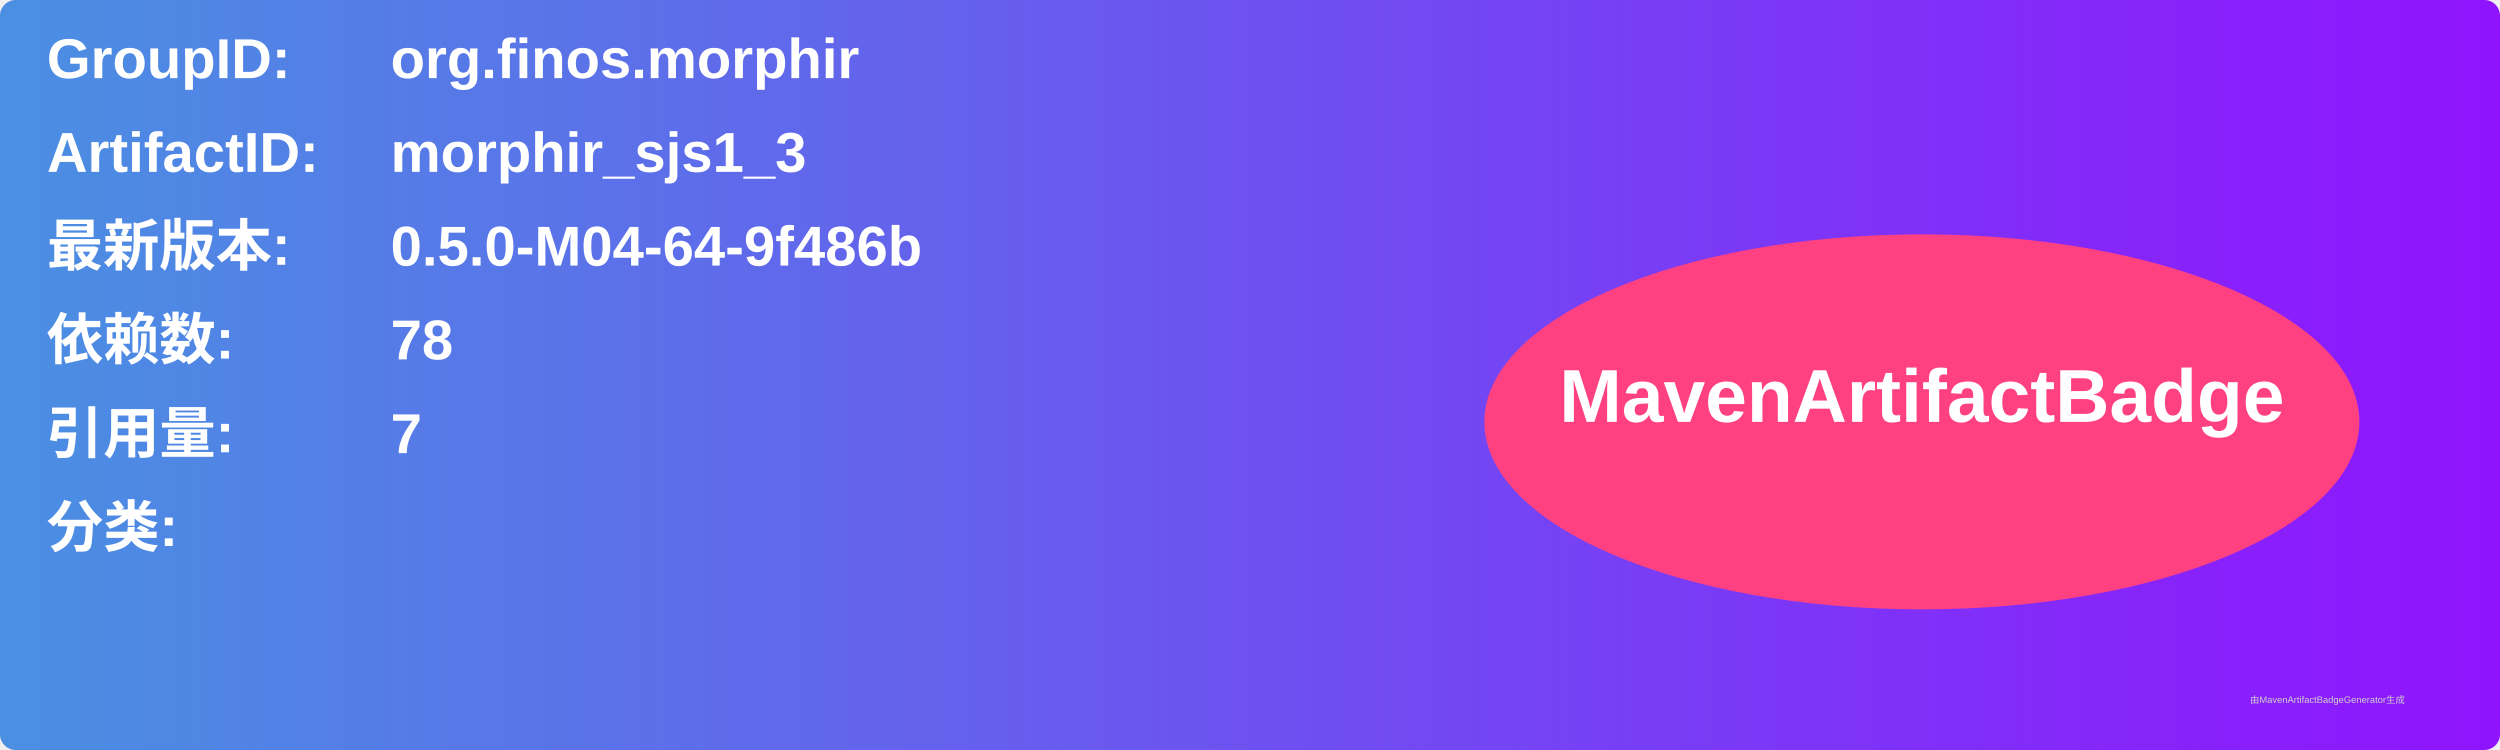
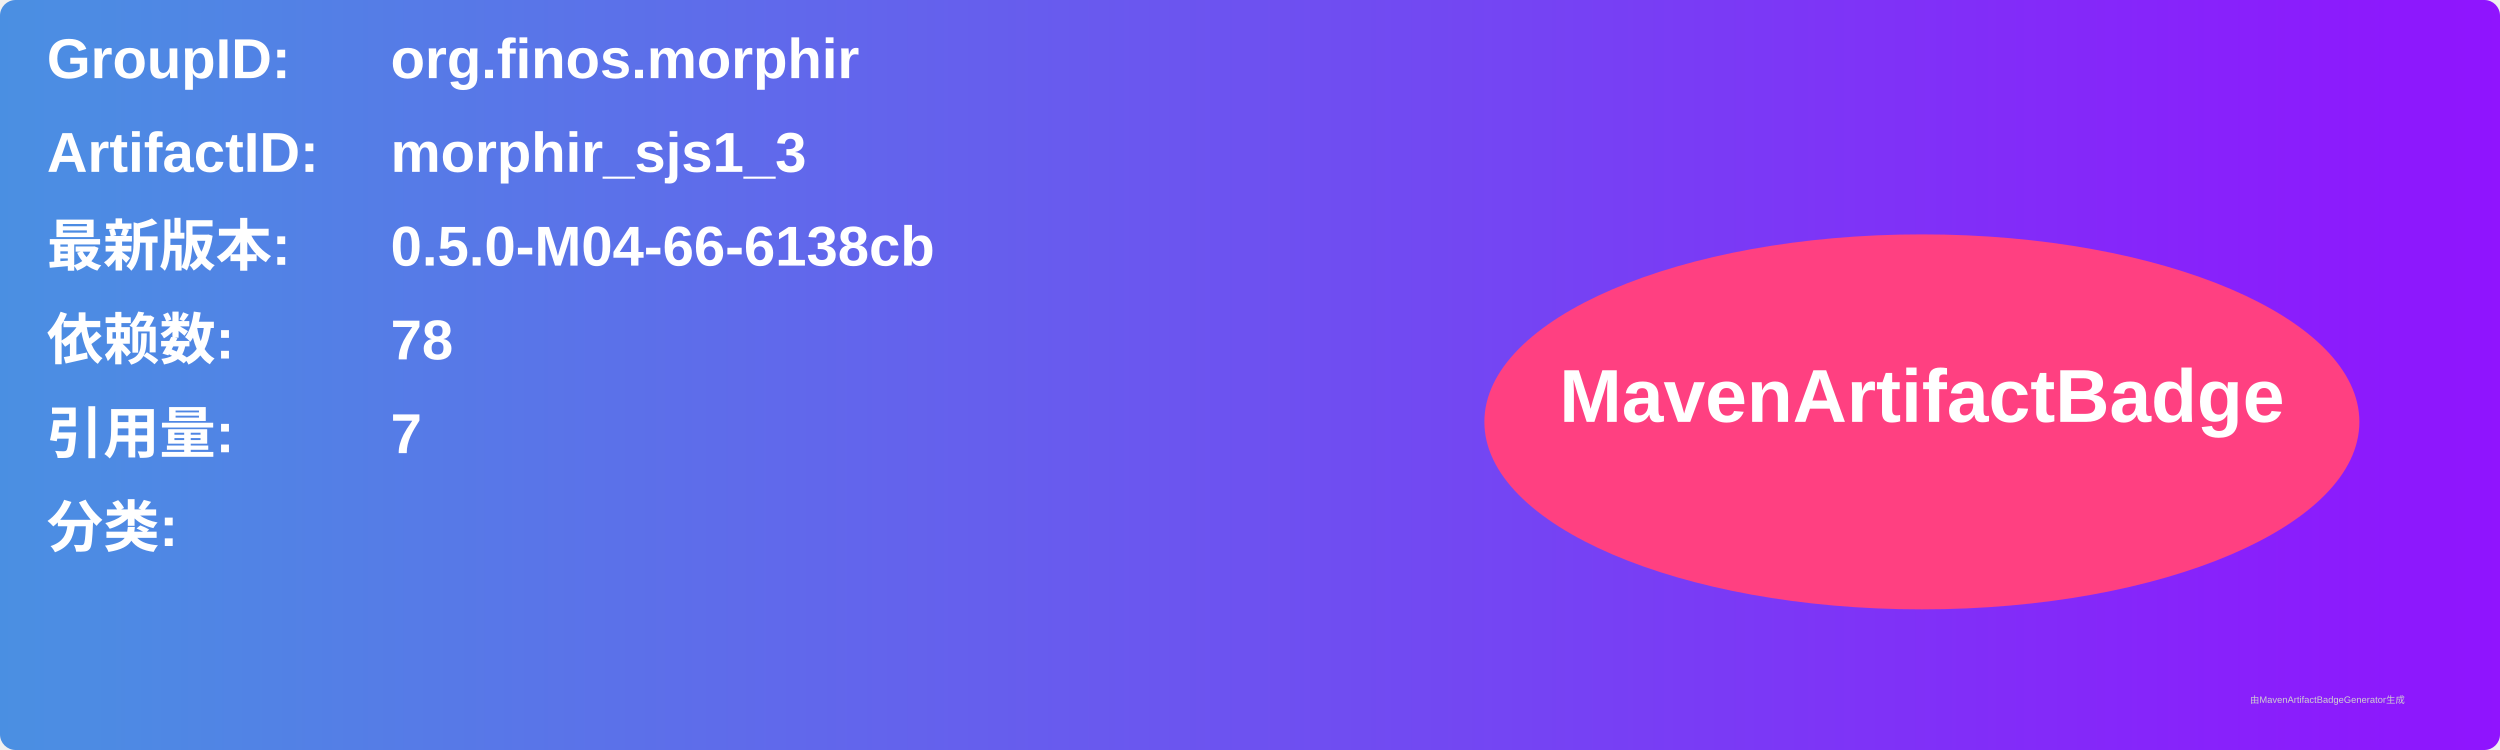
<svg xmlns="http://www.w3.org/2000/svg" width="800" height="240" viewBox="0 0 800 240">
  <linearGradient id="grad" x1="0%" y1="0%" x2="100%" y2="0%">
    <stop offset="0%" stop-color="#4a90e2" />
    <stop offset="100%" stop-color="#9013fe" />
  </linearGradient>
  <rect width="100%" height="100%" rx="5" ry="5" fill="url(#grad)" />
  <g transform="translate(15, 15)">
    <text x="0" y="10" font-family="Arial" font-size="18" fill="white" font-weight="bold" width="260">GroupID:</text>
    <text x="110" y="10" font-family="Arial" font-size="18" fill="white" font-weight="bold" width="460">org.finos.morphir</text>
    <text x="0" y="40" font-family="Arial" font-size="18" fill="white" font-weight="bold" width="260">ArtifactID:</text>
    <text x="110" y="40" font-family="Arial" font-size="18" fill="white" font-weight="bold" width="460">morphir_sjs1_3</text>
    <text x="0" y="70" font-family="Arial" font-size="18" fill="white" font-weight="bold">最新版本:</text>
    <text x="110" y="70" font-family="Arial" font-size="18" fill="white" font-weight="bold">
-       <tspan font-weight="bold">0.5.0-M04-64-9f486b</tspan>
+       <tspan font-weight="bold">0.5.0-M04-66-6138cb</tspan>
    </text>
    <text x="0" y="100" font-family="Arial" font-size="18" fill="white" font-weight="bold">依赖数: </text>
    <text x="110" y="100" font-family="Arial" font-size="18" fill="white">
      <tspan font-weight="bold">78</tspan>
    </text>
    <text x="0" y="130" font-family="Arial" font-size="18" fill="white" font-weight="bold">引用量: </text>
    <text x="110" y="130" font-family="Arial" font-size="18" fill="white">
      <tspan font-weight="bold">7</tspan>
    </text>
    <text x="0" y="160" font-family="Arial" font-size="18" fill="white" font-weight="bold">分类:</text>
    <text x="10" y="190" font-family="Arial" font-size="10" fill="white">
      <tspan font-weight="bold" />
    </text>
    <ellipse cx="600" cy="120" rx="140" ry="60" fill="#ff4081" />
    <text x="600" y="120" text-anchor="middle" font-family="Arial" font-size="24" fill="white" font-weight="bold">MavenArtifactBadge</text>
  </g>
  <text x="720" y="225" font-family="Arial" font-size="3" fill="#d0d0d0">由MavenArtifactBadgeGenerator生成</text>
</svg>
